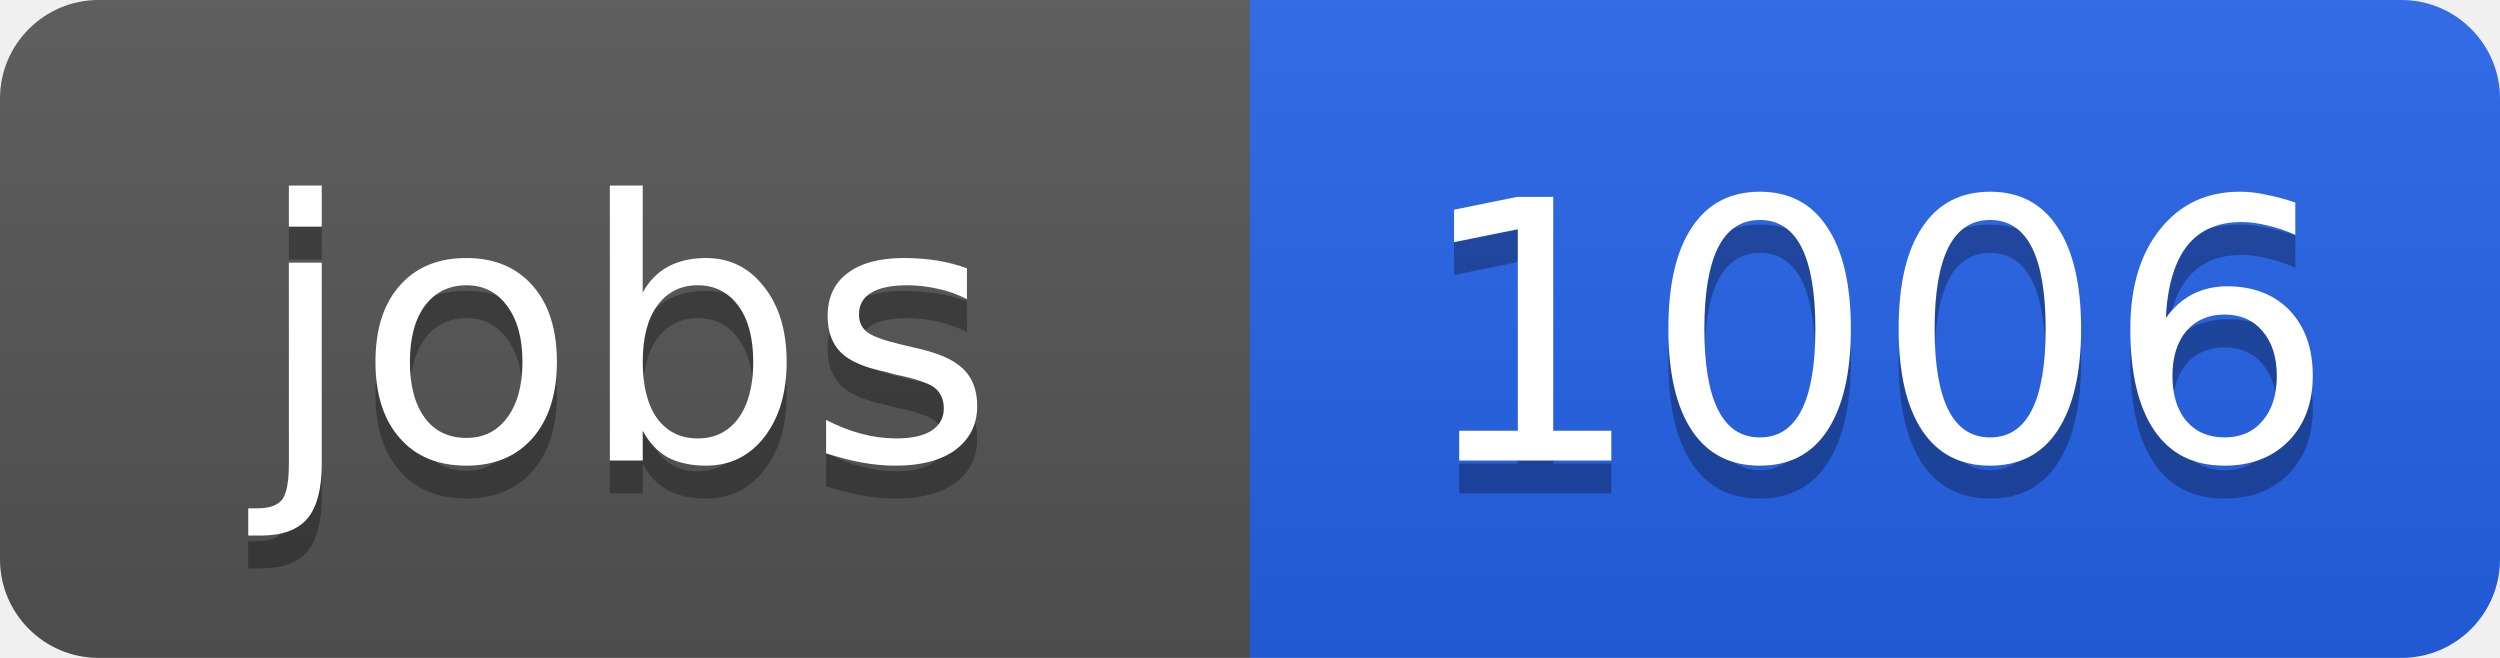
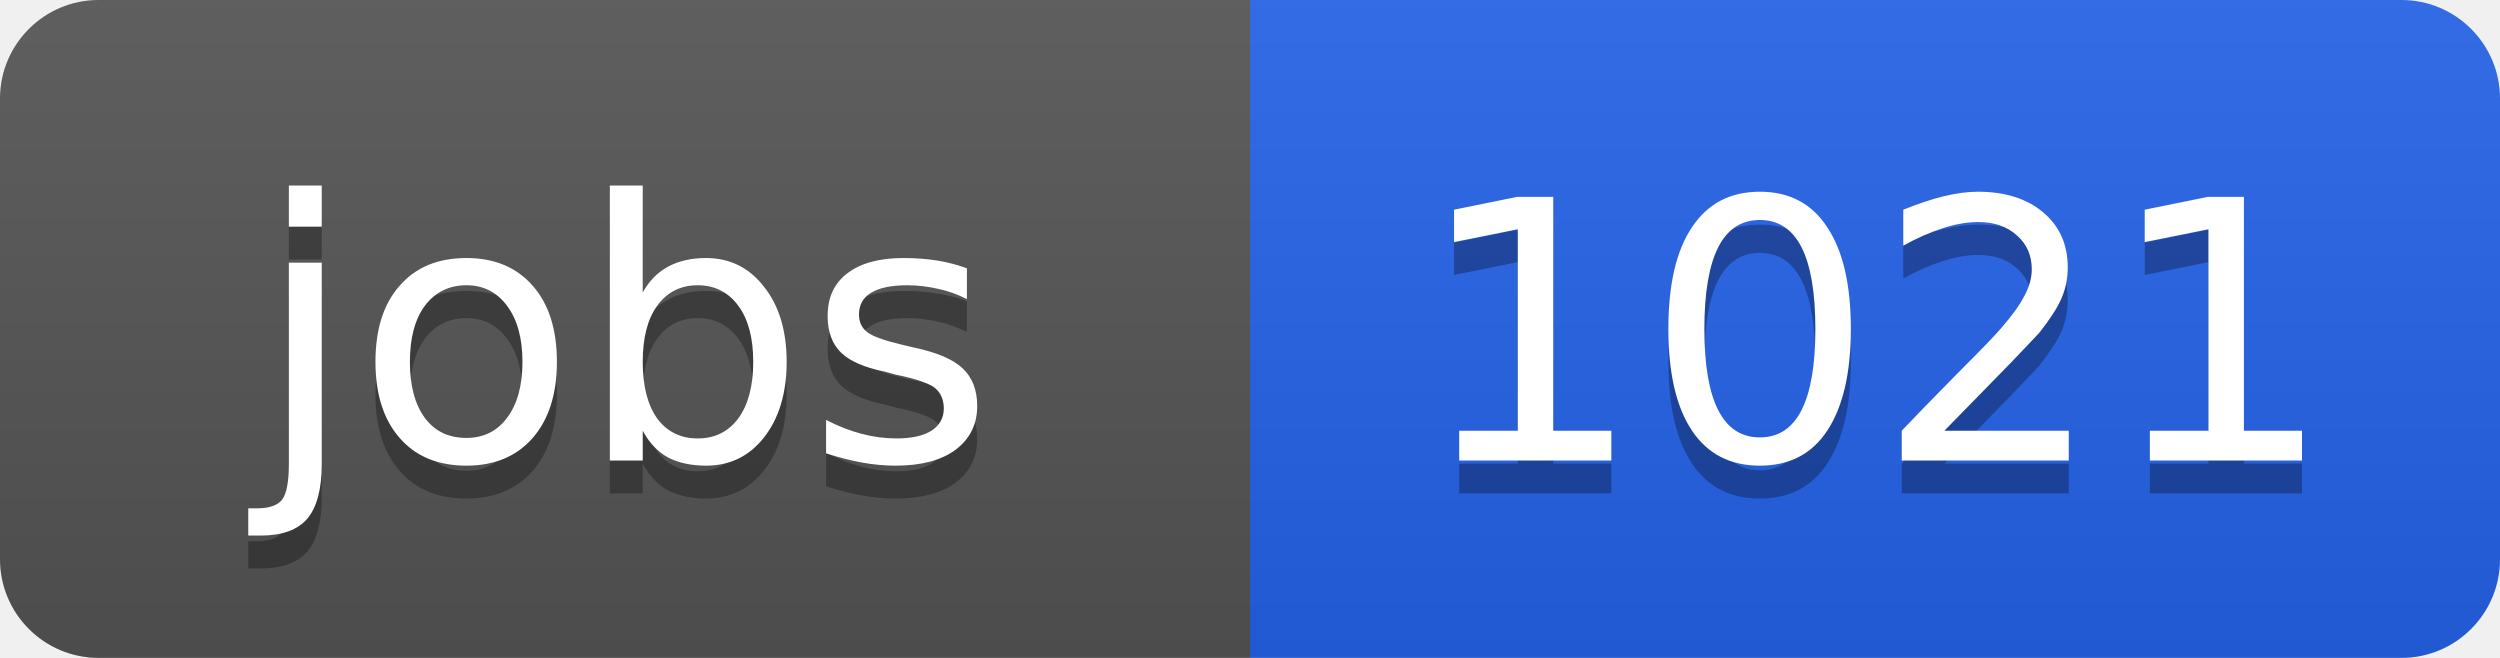
<svg xmlns="http://www.w3.org/2000/svg" width="76" height="20">
  <linearGradient id="b" x2="0" y2="100%">
    <stop offset="0" stop-color="#bbb" stop-opacity=".1" />
    <stop offset="1" stop-opacity=".1" />
  </linearGradient>
  <clipPath id="a">
    <rect width="76" height="20" rx="3" fill="#fff" />
  </clipPath>
  <g clip-path="url(#a)">
    <path fill="#555" d="M0 0h38v20H0z" />
    <path fill="#2563eb" d="M38 0h38v20H38z" />
    <path fill="url(#b)" d="M0 0h76v20H0z" />
  </g>
  <g fill="#fff" text-anchor="middle" font-family="DejaVu Sans,Verdana,Geneva,sans-serif" font-size="11">
    <text x="19" y="15" fill="#010101" fill-opacity=".3">jobs</text>
    <text x="19" y="14">jobs</text>
-     <text x="57" y="15" fill="#010101" fill-opacity=".3">1006</text>
-     <text x="57" y="14">1006</text>
+     <text x="57" y="15" fill="#010101" fill-opacity=".3">1021</text>
+     <text x="57" y="14">1021</text>
  </g>
</svg>
